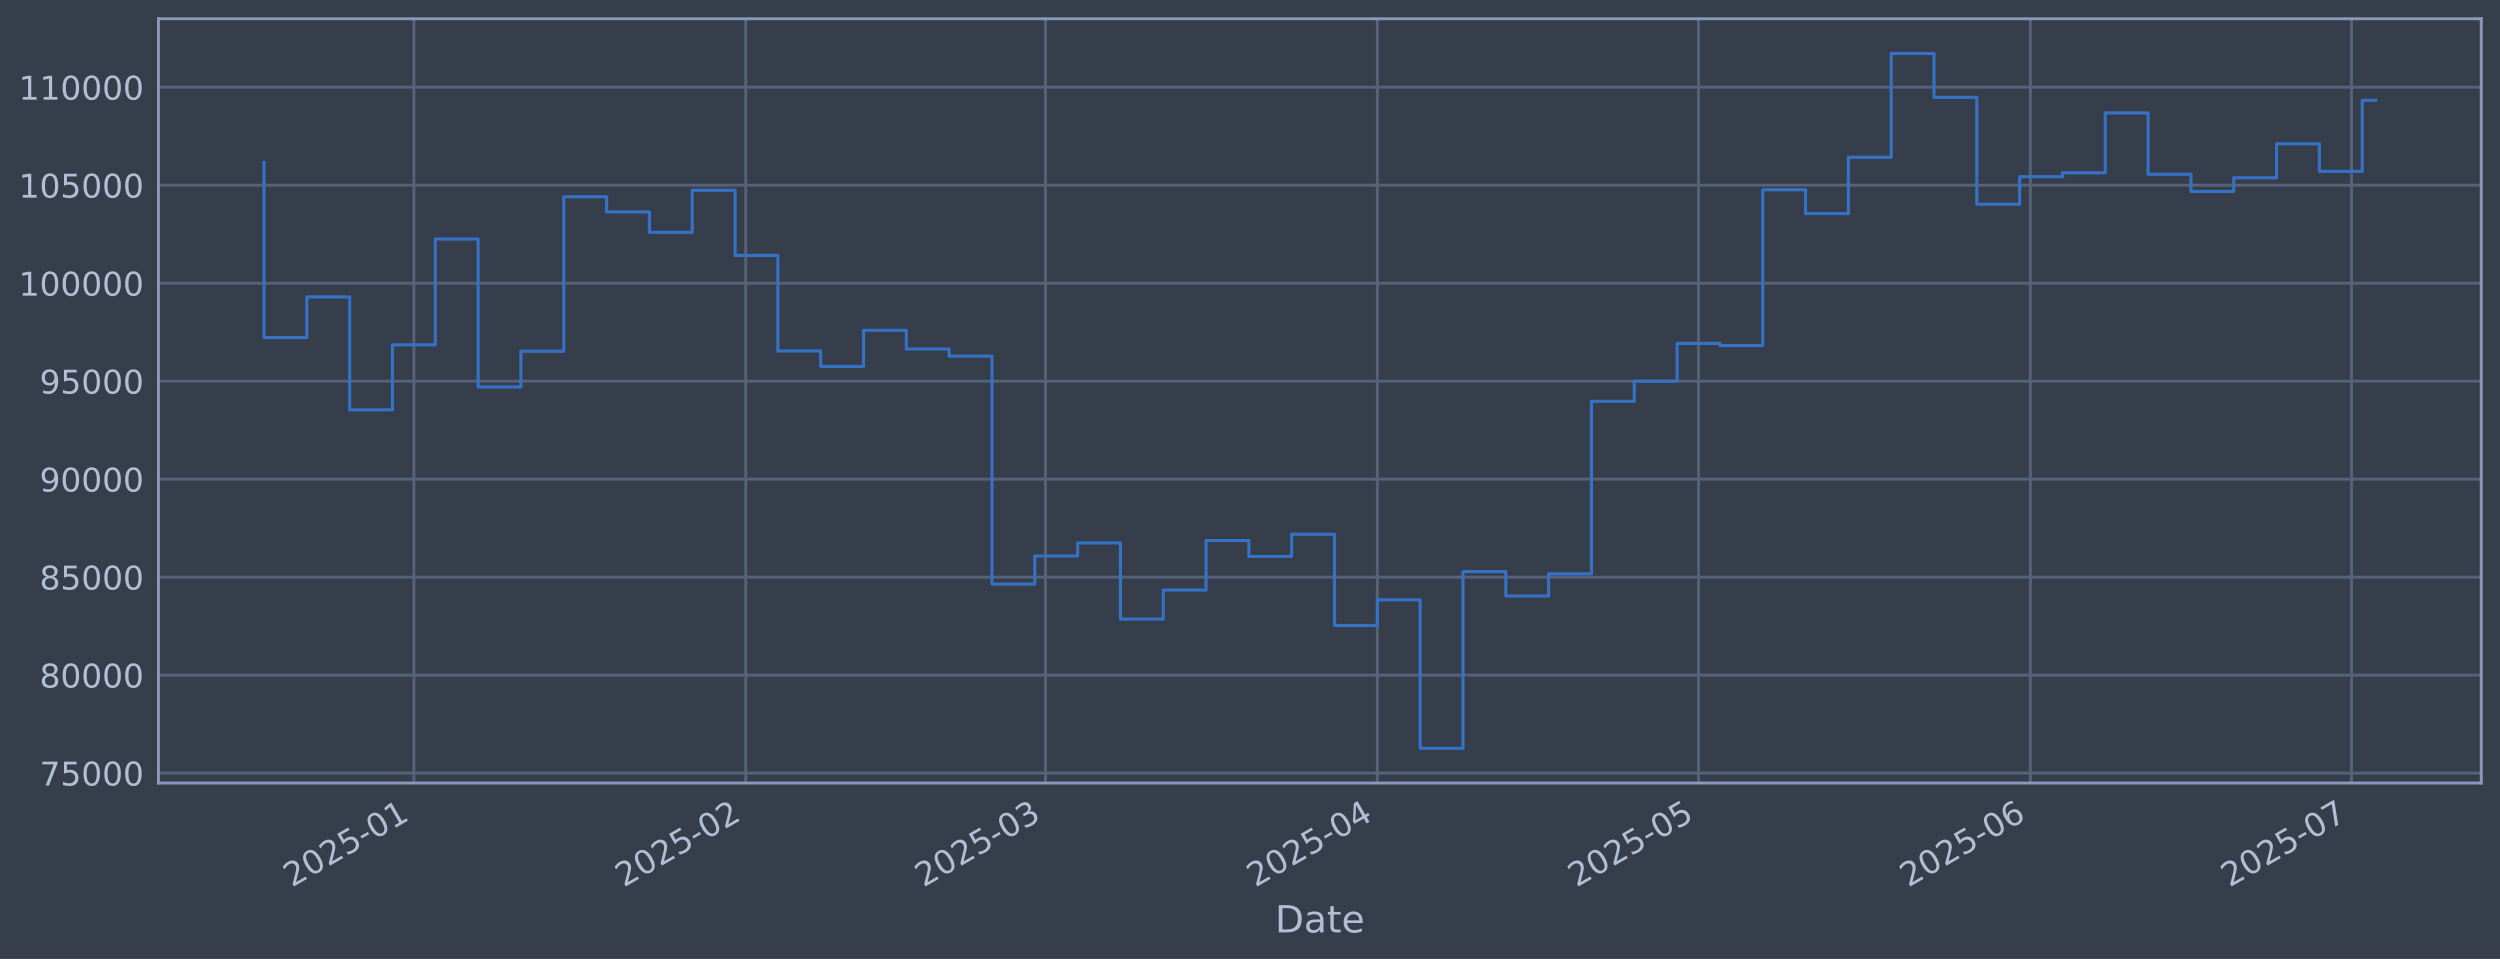
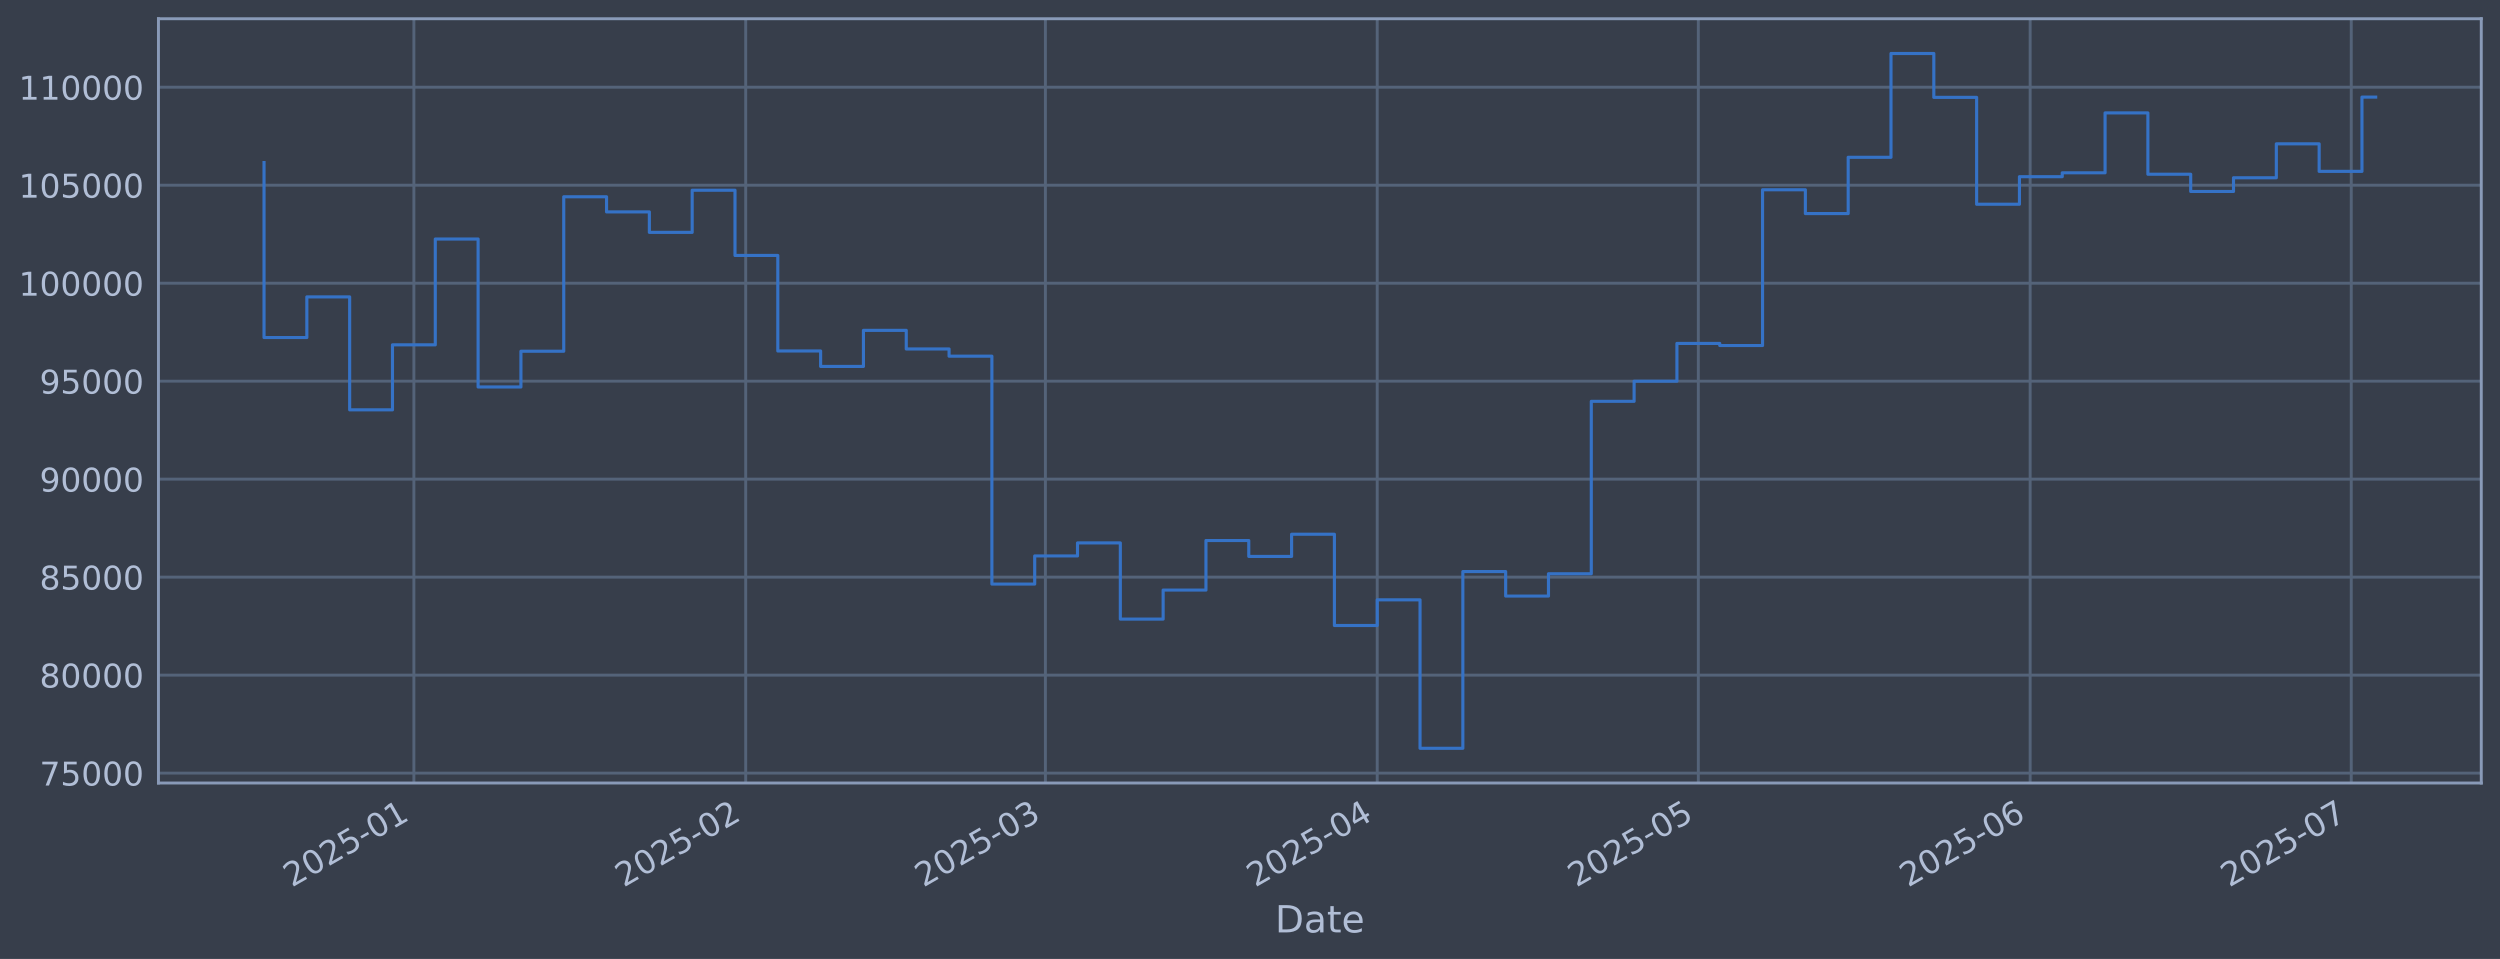
<svg xmlns="http://www.w3.org/2000/svg" xmlns:xlink="http://www.w3.org/1999/xlink" width="960.9pt" height="368.58pt" viewBox="0 0 960.9 368.58" version="1.1">
  <defs>
    <style type="text/css">*{stroke-linejoin: round; stroke-linecap: butt}</style>
  </defs>
  <g id="figure_1">
    <g id="patch_1">
      <path d="M 0 368.58  L 960.9 368.58  L 960.9 0  L 0 0  z " style="fill: #373e4b" />
    </g>
    <g id="axes_1">
      <g id="patch_2">
        <path d="M 60.901 300.96  L 953.701 300.96  L 953.701 7.2  L 60.901 7.2  z " style="fill: #373e4b" />
      </g>
      <g id="matplotlib.axis_1">
        <g id="xtick_1">
          <g id="line2d_1">
-             <path d="M 159.086 300.96  L 159.086 7.2  " clip-path="url(#p2e2c6d5aeb)" style="fill: none; stroke: #546379; stroke-width: 1.12; stroke-linecap: square" />
+             <path d="M 159.08 300.96  L 159.08 7.2  " clip-path="url(#p74dd645079)" style="fill: none; stroke: #546379; stroke-width: 1.12; stroke-linecap: square" />
          </g>
          <g id="line2d_2" />
          <g id="text_1">
-             <g style="fill: #b1bed6" transform="translate(112.1829 341.1745) rotate(-30) scale(0.126 -0.126)">
+             <g style="fill: #b1bed6" transform="translate(112.1763 341.1745) rotate(-30) scale(0.126 -0.126)">
              <defs>
                <path id="DejaVuSans-32" d="M 1228 531  L 3431 531  L 3431 0  L 469 0  L 469 531  Q 828 903 1448 1529  Q 2069 2156 2228 2338  Q 2531 2678 2651 2914  Q 2772 3150 2772 3378  Q 2772 3750 2511 3984  Q 2250 4219 1831 4219  Q 1534 4219 1204 4116  Q 875 4013 500 3803  L 500 4441  Q 881 4594 1212 4672  Q 1544 4750 1819 4750  Q 2544 4750 2975 4387  Q 3406 4025 3406 3419  Q 3406 3131 3298 2873  Q 3191 2616 2906 2266  Q 2828 2175 2409 1742  Q 1991 1309 1228 531  z " transform="scale(0.015625)" />
                <path id="DejaVuSans-30" d="M 2034 4250  Q 1547 4250 1301 3770  Q 1056 3291 1056 2328  Q 1056 1369 1301 889  Q 1547 409 2034 409  Q 2525 409 2770 889  Q 3016 1369 3016 2328  Q 3016 3291 2770 3770  Q 2525 4250 2034 4250  z M 2034 4750  Q 2819 4750 3233 4129  Q 3647 3509 3647 2328  Q 3647 1150 3233 529  Q 2819 -91 2034 -91  Q 1250 -91 836 529  Q 422 1150 422 2328  Q 422 3509 836 4129  Q 1250 4750 2034 4750  z " transform="scale(0.015625)" />
                <path id="DejaVuSans-35" d="M 691 4666  L 3169 4666  L 3169 4134  L 1269 4134  L 1269 2991  Q 1406 3038 1543 3061  Q 1681 3084 1819 3084  Q 2600 3084 3056 2656  Q 3513 2228 3513 1497  Q 3513 744 3044 326  Q 2575 -91 1722 -91  Q 1428 -91 1123 -41  Q 819 9 494 109  L 494 744  Q 775 591 1075 516  Q 1375 441 1709 441  Q 2250 441 2565 725  Q 2881 1009 2881 1497  Q 2881 1984 2565 2268  Q 2250 2553 1709 2553  Q 1456 2553 1204 2497  Q 953 2441 691 2322  L 691 4666  z " transform="scale(0.015625)" />
                <path id="DejaVuSans-2d" d="M 313 2009  L 1997 2009  L 1997 1497  L 313 1497  L 313 2009  z " transform="scale(0.015625)" />
                <path id="DejaVuSans-31" d="M 794 531  L 1825 531  L 1825 4091  L 703 3866  L 703 4441  L 1819 4666  L 2450 4666  L 2450 531  L 3481 531  L 3481 0  L 794 0  L 794 531  z " transform="scale(0.015625)" />
              </defs>
              <use xlink:href="#DejaVuSans-32" />
              <use xlink:href="#DejaVuSans-30" transform="translate(63.62305 0)" />
              <use xlink:href="#DejaVuSans-32" transform="translate(127.2461 0)" />
              <use xlink:href="#DejaVuSans-35" transform="translate(190.8691 0)" />
              <use xlink:href="#DejaVuSans-2d" transform="translate(254.4922 0)" />
              <use xlink:href="#DejaVuSans-30" transform="translate(290.5762 0)" />
              <use xlink:href="#DejaVuSans-31" transform="translate(354.1992 0)" />
            </g>
          </g>
        </g>
        <g id="xtick_2">
          <g id="line2d_3">
-             <path d="M 286.638 300.96  L 286.638 7.2  " clip-path="url(#p2e2c6d5aeb)" style="fill: none; stroke: #546379; stroke-width: 1.12; stroke-linecap: square" />
+             <path d="M 286.616 300.96  L 286.616 7.2  " clip-path="url(#p74dd645079)" style="fill: none; stroke: #546379; stroke-width: 1.12; stroke-linecap: square" />
          </g>
          <g id="line2d_4" />
          <g id="text_2">
-             <g style="fill: #b1bed6" transform="translate(239.7344 341.1745) rotate(-30) scale(0.126 -0.126)">
+             <g style="fill: #b1bed6" transform="translate(239.7131 341.1745) rotate(-30) scale(0.126 -0.126)">
              <use xlink:href="#DejaVuSans-32" />
              <use xlink:href="#DejaVuSans-30" transform="translate(63.62305 0)" />
              <use xlink:href="#DejaVuSans-32" transform="translate(127.2461 0)" />
              <use xlink:href="#DejaVuSans-35" transform="translate(190.8691 0)" />
              <use xlink:href="#DejaVuSans-2d" transform="translate(254.4922 0)" />
              <use xlink:href="#DejaVuSans-30" transform="translate(290.5762 0)" />
              <use xlink:href="#DejaVuSans-32" transform="translate(354.1992 0)" />
            </g>
          </g>
        </g>
        <g id="xtick_3">
          <g id="line2d_5">
-             <path d="M 401.846 300.96  L 401.846 7.2  " clip-path="url(#p2e2c6d5aeb)" style="fill: none; stroke: #546379; stroke-width: 1.12; stroke-linecap: square" />
+             <path d="M 401.811 300.96  L 401.811 7.2  " clip-path="url(#p74dd645079)" style="fill: none; stroke: #546379; stroke-width: 1.12; stroke-linecap: square" />
          </g>
          <g id="line2d_6" />
          <g id="text_3">
-             <g style="fill: #b1bed6" transform="translate(354.9422 341.1745) rotate(-30) scale(0.126 -0.126)">
+             <g style="fill: #b1bed6" transform="translate(354.9076 341.1745) rotate(-30) scale(0.126 -0.126)">
              <defs>
                <path id="DejaVuSans-33" d="M 2597 2516  Q 3050 2419 3304 2112  Q 3559 1806 3559 1356  Q 3559 666 3084 287  Q 2609 -91 1734 -91  Q 1441 -91 1130 -33  Q 819 25 488 141  L 488 750  Q 750 597 1062 519  Q 1375 441 1716 441  Q 2309 441 2620 675  Q 2931 909 2931 1356  Q 2931 1769 2642 2001  Q 2353 2234 1838 2234  L 1294 2234  L 1294 2753  L 1863 2753  Q 2328 2753 2575 2939  Q 2822 3125 2822 3475  Q 2822 3834 2567 4026  Q 2313 4219 1838 4219  Q 1578 4219 1281 4162  Q 984 4106 628 3988  L 628 4550  Q 988 4650 1302 4700  Q 1616 4750 1894 4750  Q 2613 4750 3031 4423  Q 3450 4097 3450 3541  Q 3450 3153 3228 2886  Q 3006 2619 2597 2516  z " transform="scale(0.015625)" />
              </defs>
              <use xlink:href="#DejaVuSans-32" />
              <use xlink:href="#DejaVuSans-30" transform="translate(63.62305 0)" />
              <use xlink:href="#DejaVuSans-32" transform="translate(127.2461 0)" />
              <use xlink:href="#DejaVuSans-35" transform="translate(190.8691 0)" />
              <use xlink:href="#DejaVuSans-2d" transform="translate(254.4922 0)" />
              <use xlink:href="#DejaVuSans-30" transform="translate(290.5762 0)" />
              <use xlink:href="#DejaVuSans-33" transform="translate(354.1992 0)" />
            </g>
          </g>
        </g>
        <g id="xtick_4">
          <g id="line2d_7">
-             <path d="M 529.397 300.96  L 529.397 7.2  " clip-path="url(#p2e2c6d5aeb)" style="fill: none; stroke: #546379; stroke-width: 1.12; stroke-linecap: square" />
+             <path d="M 529.348 300.96  L 529.348 7.2  " clip-path="url(#p74dd645079)" style="fill: none; stroke: #546379; stroke-width: 1.12; stroke-linecap: square" />
          </g>
          <g id="line2d_8" />
          <g id="text_4">
-             <g style="fill: #b1bed6" transform="translate(482.4937 341.1745) rotate(-30) scale(0.126 -0.126)">
+             <g style="fill: #b1bed6" transform="translate(482.4444 341.1745) rotate(-30) scale(0.126 -0.126)">
              <defs>
                <path id="DejaVuSans-34" d="M 2419 4116  L 825 1625  L 2419 1625  L 2419 4116  z M 2253 4666  L 3047 4666  L 3047 1625  L 3713 1625  L 3713 1100  L 3047 1100  L 3047 0  L 2419 0  L 2419 1100  L 313 1100  L 313 1709  L 2253 4666  z " transform="scale(0.015625)" />
              </defs>
              <use xlink:href="#DejaVuSans-32" />
              <use xlink:href="#DejaVuSans-30" transform="translate(63.62305 0)" />
              <use xlink:href="#DejaVuSans-32" transform="translate(127.2461 0)" />
              <use xlink:href="#DejaVuSans-35" transform="translate(190.8691 0)" />
              <use xlink:href="#DejaVuSans-2d" transform="translate(254.4922 0)" />
              <use xlink:href="#DejaVuSans-30" transform="translate(290.5762 0)" />
              <use xlink:href="#DejaVuSans-34" transform="translate(354.1992 0)" />
            </g>
          </g>
        </g>
        <g id="xtick_5">
          <g id="line2d_9">
-             <path d="M 652.834 300.96  L 652.834 7.2  " clip-path="url(#p2e2c6d5aeb)" style="fill: none; stroke: #546379; stroke-width: 1.12; stroke-linecap: square" />
+             <path d="M 652.77 300.96  L 652.77 7.2  " clip-path="url(#p74dd645079)" style="fill: none; stroke: #546379; stroke-width: 1.12; stroke-linecap: square" />
          </g>
          <g id="line2d_10" />
          <g id="text_5">
-             <g style="fill: #b1bed6" transform="translate(605.9306 341.1745) rotate(-30) scale(0.126 -0.126)">
+             <g style="fill: #b1bed6" transform="translate(605.8671 341.1745) rotate(-30) scale(0.126 -0.126)">
              <use xlink:href="#DejaVuSans-32" />
              <use xlink:href="#DejaVuSans-30" transform="translate(63.62305 0)" />
              <use xlink:href="#DejaVuSans-32" transform="translate(127.2461 0)" />
              <use xlink:href="#DejaVuSans-35" transform="translate(190.8691 0)" />
              <use xlink:href="#DejaVuSans-2d" transform="translate(254.4922 0)" />
              <use xlink:href="#DejaVuSans-30" transform="translate(290.5762 0)" />
              <use xlink:href="#DejaVuSans-35" transform="translate(354.1992 0)" />
            </g>
          </g>
        </g>
        <g id="xtick_6">
          <g id="line2d_11">
-             <path d="M 780.385 300.96  L 780.385 7.2  " clip-path="url(#p2e2c6d5aeb)" style="fill: none; stroke: #546379; stroke-width: 1.12; stroke-linecap: square" />
+             <path d="M 780.307 300.96  L 780.307 7.2  " clip-path="url(#p74dd645079)" style="fill: none; stroke: #546379; stroke-width: 1.12; stroke-linecap: square" />
          </g>
          <g id="line2d_12" />
          <g id="text_6">
-             <g style="fill: #b1bed6" transform="translate(733.4821 341.1745) rotate(-30) scale(0.126 -0.126)">
+             <g style="fill: #b1bed6" transform="translate(733.4038 341.1745) rotate(-30) scale(0.126 -0.126)">
              <defs>
                <path id="DejaVuSans-36" d="M 2113 2584  Q 1688 2584 1439 2293  Q 1191 2003 1191 1497  Q 1191 994 1439 701  Q 1688 409 2113 409  Q 2538 409 2786 701  Q 3034 994 3034 1497  Q 3034 2003 2786 2293  Q 2538 2584 2113 2584  z M 3366 4563  L 3366 3988  Q 3128 4100 2886 4159  Q 2644 4219 2406 4219  Q 1781 4219 1451 3797  Q 1122 3375 1075 2522  Q 1259 2794 1537 2939  Q 1816 3084 2150 3084  Q 2853 3084 3261 2657  Q 3669 2231 3669 1497  Q 3669 778 3244 343  Q 2819 -91 2113 -91  Q 1303 -91 875 529  Q 447 1150 447 2328  Q 447 3434 972 4092  Q 1497 4750 2381 4750  Q 2619 4750 2861 4703  Q 3103 4656 3366 4563  z " transform="scale(0.015625)" />
              </defs>
              <use xlink:href="#DejaVuSans-32" />
              <use xlink:href="#DejaVuSans-30" transform="translate(63.62305 0)" />
              <use xlink:href="#DejaVuSans-32" transform="translate(127.2461 0)" />
              <use xlink:href="#DejaVuSans-35" transform="translate(190.8691 0)" />
              <use xlink:href="#DejaVuSans-2d" transform="translate(254.4922 0)" />
              <use xlink:href="#DejaVuSans-30" transform="translate(290.5762 0)" />
              <use xlink:href="#DejaVuSans-36" transform="translate(354.1992 0)" />
            </g>
          </g>
        </g>
        <g id="xtick_7">
          <g id="line2d_13">
-             <path d="M 903.822 300.96  L 903.822 7.2  " clip-path="url(#p2e2c6d5aeb)" style="fill: none; stroke: #546379; stroke-width: 1.12; stroke-linecap: square" />
+             <path d="M 903.73 300.96  L 903.73 7.2  " clip-path="url(#p74dd645079)" style="fill: none; stroke: #546379; stroke-width: 1.12; stroke-linecap: square" />
          </g>
          <g id="line2d_14" />
          <g id="text_7">
-             <g style="fill: #b1bed6" transform="translate(856.9191 341.1745) rotate(-30) scale(0.126 -0.126)">
+             <g style="fill: #b1bed6" transform="translate(856.8265 341.1745) rotate(-30) scale(0.126 -0.126)">
              <defs>
                <path id="DejaVuSans-37" d="M 525 4666  L 3525 4666  L 3525 4397  L 1831 0  L 1172 0  L 2766 4134  L 525 4134  L 525 4666  z " transform="scale(0.015625)" />
              </defs>
              <use xlink:href="#DejaVuSans-32" />
              <use xlink:href="#DejaVuSans-30" transform="translate(63.62305 0)" />
              <use xlink:href="#DejaVuSans-32" transform="translate(127.2461 0)" />
              <use xlink:href="#DejaVuSans-35" transform="translate(190.8691 0)" />
              <use xlink:href="#DejaVuSans-2d" transform="translate(254.4922 0)" />
              <use xlink:href="#DejaVuSans-30" transform="translate(290.5762 0)" />
              <use xlink:href="#DejaVuSans-37" transform="translate(354.1992 0)" />
            </g>
          </g>
        </g>
        <g id="text_8">
          <g style="fill: #b1bed6" transform="translate(490.0914 358.3856) scale(0.144 -0.144)">
            <defs>
              <path id="DejaVuSans-44" d="M 1259 4147  L 1259 519  L 2022 519  Q 2988 519 3436 956  Q 3884 1394 3884 2338  Q 3884 3275 3436 3711  Q 2988 4147 2022 4147  L 1259 4147  z M 628 4666  L 1925 4666  Q 3281 4666 3915 4102  Q 4550 3538 4550 2338  Q 4550 1131 3912 565  Q 3275 0 1925 0  L 628 0  L 628 4666  z " transform="scale(0.015625)" />
              <path id="DejaVuSans-61" d="M 2194 1759  Q 1497 1759 1228 1600  Q 959 1441 959 1056  Q 959 750 1161 570  Q 1363 391 1709 391  Q 2188 391 2477 730  Q 2766 1069 2766 1631  L 2766 1759  L 2194 1759  z M 3341 1997  L 3341 0  L 2766 0  L 2766 531  Q 2569 213 2275 61  Q 1981 -91 1556 -91  Q 1019 -91 701 211  Q 384 513 384 1019  Q 384 1609 779 1909  Q 1175 2209 1959 2209  L 2766 2209  L 2766 2266  Q 2766 2663 2505 2880  Q 2244 3097 1772 3097  Q 1472 3097 1187 3025  Q 903 2953 641 2809  L 641 3341  Q 956 3463 1253 3523  Q 1550 3584 1831 3584  Q 2591 3584 2966 3190  Q 3341 2797 3341 1997  z " transform="scale(0.015625)" />
              <path id="DejaVuSans-74" d="M 1172 4494  L 1172 3500  L 2356 3500  L 2356 3053  L 1172 3053  L 1172 1153  Q 1172 725 1289 603  Q 1406 481 1766 481  L 2356 481  L 2356 0  L 1766 0  Q 1100 0 847 248  Q 594 497 594 1153  L 594 3053  L 172 3053  L 172 3500  L 594 3500  L 594 4494  L 1172 4494  z " transform="scale(0.015625)" />
              <path id="DejaVuSans-65" d="M 3597 1894  L 3597 1613  L 953 1613  Q 991 1019 1311 708  Q 1631 397 2203 397  Q 2534 397 2845 478  Q 3156 559 3463 722  L 3463 178  Q 3153 47 2828 -22  Q 2503 -91 2169 -91  Q 1331 -91 842 396  Q 353 884 353 1716  Q 353 2575 817 3079  Q 1281 3584 2069 3584  Q 2775 3584 3186 3129  Q 3597 2675 3597 1894  z M 3022 2063  Q 3016 2534 2758 2815  Q 2500 3097 2075 3097  Q 1594 3097 1305 2825  Q 1016 2553 972 2059  L 3022 2063  z " transform="scale(0.015625)" />
            </defs>
            <use xlink:href="#DejaVuSans-44" />
            <use xlink:href="#DejaVuSans-61" transform="translate(77.00195 0)" />
            <use xlink:href="#DejaVuSans-74" transform="translate(138.2812 0)" />
            <use xlink:href="#DejaVuSans-65" transform="translate(177.4902 0)" />
          </g>
        </g>
      </g>
      <g id="matplotlib.axis_2">
        <g id="ytick_1">
          <g id="line2d_15">
-             <path d="M 60.901 297.147  L 953.701 297.147  " clip-path="url(#p2e2c6d5aeb)" style="fill: none; stroke: #546379; stroke-width: 1.12; stroke-linecap: square" />
+             <path d="M 60.901 297.147  L 953.701 297.147  " clip-path="url(#p74dd645079)" style="fill: none; stroke: #546379; stroke-width: 1.12; stroke-linecap: square" />
          </g>
          <g id="line2d_16" />
          <g id="text_9">
            <g style="fill: #b1bed6" transform="translate(15.21675 301.9342) scale(0.126 -0.126)">
              <use xlink:href="#DejaVuSans-37" />
              <use xlink:href="#DejaVuSans-35" transform="translate(63.62305 0)" />
              <use xlink:href="#DejaVuSans-30" transform="translate(127.2461 0)" />
              <use xlink:href="#DejaVuSans-30" transform="translate(190.8691 0)" />
              <use xlink:href="#DejaVuSans-30" transform="translate(254.4922 0)" />
            </g>
          </g>
        </g>
        <g id="ytick_2">
          <g id="line2d_17">
-             <path d="M 60.901 259.487  L 953.701 259.487  " clip-path="url(#p2e2c6d5aeb)" style="fill: none; stroke: #546379; stroke-width: 1.12; stroke-linecap: square" />
+             <path d="M 60.901 259.487  L 953.701 259.487  " clip-path="url(#p74dd645079)" style="fill: none; stroke: #546379; stroke-width: 1.12; stroke-linecap: square" />
          </g>
          <g id="line2d_18" />
          <g id="text_10">
            <g style="fill: #b1bed6" transform="translate(15.21675 264.2738) scale(0.126 -0.126)">
              <defs>
                <path id="DejaVuSans-38" d="M 2034 2216  Q 1584 2216 1326 1975  Q 1069 1734 1069 1313  Q 1069 891 1326 650  Q 1584 409 2034 409  Q 2484 409 2743 651  Q 3003 894 3003 1313  Q 3003 1734 2745 1975  Q 2488 2216 2034 2216  z M 1403 2484  Q 997 2584 770 2862  Q 544 3141 544 3541  Q 544 4100 942 4425  Q 1341 4750 2034 4750  Q 2731 4750 3128 4425  Q 3525 4100 3525 3541  Q 3525 3141 3298 2862  Q 3072 2584 2669 2484  Q 3125 2378 3379 2068  Q 3634 1759 3634 1313  Q 3634 634 3220 271  Q 2806 -91 2034 -91  Q 1263 -91 848 271  Q 434 634 434 1313  Q 434 1759 690 2068  Q 947 2378 1403 2484  z M 1172 3481  Q 1172 3119 1398 2916  Q 1625 2713 2034 2713  Q 2441 2713 2670 2916  Q 2900 3119 2900 3481  Q 2900 3844 2670 4047  Q 2441 4250 2034 4250  Q 1625 4250 1398 4047  Q 1172 3844 1172 3481  z " transform="scale(0.015625)" />
              </defs>
              <use xlink:href="#DejaVuSans-38" />
              <use xlink:href="#DejaVuSans-30" transform="translate(63.62305 0)" />
              <use xlink:href="#DejaVuSans-30" transform="translate(127.2461 0)" />
              <use xlink:href="#DejaVuSans-30" transform="translate(190.8691 0)" />
              <use xlink:href="#DejaVuSans-30" transform="translate(254.4922 0)" />
            </g>
          </g>
        </g>
        <g id="ytick_3">
          <g id="line2d_19">
-             <path d="M 60.901 221.826  L 953.701 221.826  " clip-path="url(#p2e2c6d5aeb)" style="fill: none; stroke: #546379; stroke-width: 1.12; stroke-linecap: square" />
+             <path d="M 60.901 221.826  L 953.701 221.826  " clip-path="url(#p74dd645079)" style="fill: none; stroke: #546379; stroke-width: 1.12; stroke-linecap: square" />
          </g>
          <g id="line2d_20" />
          <g id="text_11">
            <g style="fill: #b1bed6" transform="translate(15.21675 226.6134) scale(0.126 -0.126)">
              <use xlink:href="#DejaVuSans-38" />
              <use xlink:href="#DejaVuSans-35" transform="translate(63.62305 0)" />
              <use xlink:href="#DejaVuSans-30" transform="translate(127.2461 0)" />
              <use xlink:href="#DejaVuSans-30" transform="translate(190.8691 0)" />
              <use xlink:href="#DejaVuSans-30" transform="translate(254.4922 0)" />
            </g>
          </g>
        </g>
        <g id="ytick_4">
          <g id="line2d_21">
-             <path d="M 60.901 184.166  L 953.701 184.166  " clip-path="url(#p2e2c6d5aeb)" style="fill: none; stroke: #546379; stroke-width: 1.12; stroke-linecap: square" />
+             <path d="M 60.901 184.166  L 953.701 184.166  " clip-path="url(#p74dd645079)" style="fill: none; stroke: #546379; stroke-width: 1.12; stroke-linecap: square" />
          </g>
          <g id="line2d_22" />
          <g id="text_12">
            <g style="fill: #b1bed6" transform="translate(15.21675 188.953) scale(0.126 -0.126)">
              <defs>
                <path id="DejaVuSans-39" d="M 703 97  L 703 672  Q 941 559 1184 500  Q 1428 441 1663 441  Q 2288 441 2617 861  Q 2947 1281 2994 2138  Q 2813 1869 2534 1725  Q 2256 1581 1919 1581  Q 1219 1581 811 2004  Q 403 2428 403 3163  Q 403 3881 828 4315  Q 1253 4750 1959 4750  Q 2769 4750 3195 4129  Q 3622 3509 3622 2328  Q 3622 1225 3098 567  Q 2575 -91 1691 -91  Q 1453 -91 1209 -44  Q 966 3 703 97  z M 1959 2075  Q 2384 2075 2632 2365  Q 2881 2656 2881 3163  Q 2881 3666 2632 3958  Q 2384 4250 1959 4250  Q 1534 4250 1286 3958  Q 1038 3666 1038 3163  Q 1038 2656 1286 2365  Q 1534 2075 1959 2075  z " transform="scale(0.015625)" />
              </defs>
              <use xlink:href="#DejaVuSans-39" />
              <use xlink:href="#DejaVuSans-30" transform="translate(63.62305 0)" />
              <use xlink:href="#DejaVuSans-30" transform="translate(127.2461 0)" />
              <use xlink:href="#DejaVuSans-30" transform="translate(190.8691 0)" />
              <use xlink:href="#DejaVuSans-30" transform="translate(254.4922 0)" />
            </g>
          </g>
        </g>
        <g id="ytick_5">
          <g id="line2d_23">
-             <path d="M 60.901 146.506  L 953.701 146.506  " clip-path="url(#p2e2c6d5aeb)" style="fill: none; stroke: #546379; stroke-width: 1.12; stroke-linecap: square" />
+             <path d="M 60.901 146.506  L 953.701 146.506  " clip-path="url(#p74dd645079)" style="fill: none; stroke: #546379; stroke-width: 1.12; stroke-linecap: square" />
          </g>
          <g id="line2d_24" />
          <g id="text_13">
            <g style="fill: #b1bed6" transform="translate(15.21675 151.2926) scale(0.126 -0.126)">
              <use xlink:href="#DejaVuSans-39" />
              <use xlink:href="#DejaVuSans-35" transform="translate(63.62305 0)" />
              <use xlink:href="#DejaVuSans-30" transform="translate(127.2461 0)" />
              <use xlink:href="#DejaVuSans-30" transform="translate(190.8691 0)" />
              <use xlink:href="#DejaVuSans-30" transform="translate(254.4922 0)" />
            </g>
          </g>
        </g>
        <g id="ytick_6">
          <g id="line2d_25">
-             <path d="M 60.901 108.845  L 953.701 108.845  " clip-path="url(#p2e2c6d5aeb)" style="fill: none; stroke: #546379; stroke-width: 1.12; stroke-linecap: square" />
+             <path d="M 60.901 108.845  L 953.701 108.845  " clip-path="url(#p74dd645079)" style="fill: none; stroke: #546379; stroke-width: 1.12; stroke-linecap: square" />
          </g>
          <g id="line2d_26" />
          <g id="text_14">
            <g style="fill: #b1bed6" transform="translate(7.2 113.6322) scale(0.126 -0.126)">
              <use xlink:href="#DejaVuSans-31" />
              <use xlink:href="#DejaVuSans-30" transform="translate(63.62305 0)" />
              <use xlink:href="#DejaVuSans-30" transform="translate(127.2461 0)" />
              <use xlink:href="#DejaVuSans-30" transform="translate(190.8691 0)" />
              <use xlink:href="#DejaVuSans-30" transform="translate(254.4922 0)" />
              <use xlink:href="#DejaVuSans-30" transform="translate(318.1152 0)" />
            </g>
          </g>
        </g>
        <g id="ytick_7">
          <g id="line2d_27">
-             <path d="M 60.901 71.185  L 953.701 71.185  " clip-path="url(#p2e2c6d5aeb)" style="fill: none; stroke: #546379; stroke-width: 1.12; stroke-linecap: square" />
+             <path d="M 60.901 71.185  L 953.701 71.185  " clip-path="url(#p74dd645079)" style="fill: none; stroke: #546379; stroke-width: 1.12; stroke-linecap: square" />
          </g>
          <g id="line2d_28" />
          <g id="text_15">
            <g style="fill: #b1bed6" transform="translate(7.2 75.97181) scale(0.126 -0.126)">
              <use xlink:href="#DejaVuSans-31" />
              <use xlink:href="#DejaVuSans-30" transform="translate(63.62305 0)" />
              <use xlink:href="#DejaVuSans-35" transform="translate(127.2461 0)" />
              <use xlink:href="#DejaVuSans-30" transform="translate(190.8691 0)" />
              <use xlink:href="#DejaVuSans-30" transform="translate(254.4922 0)" />
              <use xlink:href="#DejaVuSans-30" transform="translate(318.1152 0)" />
            </g>
          </g>
        </g>
        <g id="ytick_8">
          <g id="line2d_29">
-             <path d="M 60.901 33.524  L 953.701 33.524  " clip-path="url(#p2e2c6d5aeb)" style="fill: none; stroke: #546379; stroke-width: 1.12; stroke-linecap: square" />
+             <path d="M 60.901 33.524  L 953.701 33.524  " clip-path="url(#p74dd645079)" style="fill: none; stroke: #546379; stroke-width: 1.12; stroke-linecap: square" />
          </g>
          <g id="line2d_30" />
          <g id="text_16">
            <g style="fill: #b1bed6" transform="translate(7.2 38.31141) scale(0.126 -0.126)">
              <use xlink:href="#DejaVuSans-31" />
              <use xlink:href="#DejaVuSans-31" transform="translate(63.62305 0)" />
              <use xlink:href="#DejaVuSans-30" transform="translate(127.2461 0)" />
              <use xlink:href="#DejaVuSans-30" transform="translate(190.8691 0)" />
              <use xlink:href="#DejaVuSans-30" transform="translate(254.4922 0)" />
              <use xlink:href="#DejaVuSans-30" transform="translate(318.1152 0)" />
            </g>
          </g>
        </g>
      </g>
      <g id="line2d_31">
-         <path d="M 101.482 62.478  L 101.482 129.735  L 117.941 129.735  L 117.941 114.117  L 134.399 114.117  L 134.399 157.529  L 150.857 157.529  L 150.857 132.544  L 167.315 132.544  L 167.315 91.873  L 183.774 91.873  L 183.774 148.745  L 200.232 148.745  L 200.232 135.003  L 216.69 135.003  L 216.69 75.637  L 233.148 75.637  L 233.148 81.451  L 249.607 81.451  L 249.607 89.317  L 266.065 89.317  L 266.065 73.113  L 282.523 73.113  L 282.523 98.189  L 298.981 98.189  L 298.981 134.901  L 315.44 134.901  L 315.44 140.841  L 331.898 140.841  L 331.898 126.97  L 348.356 126.97  L 348.356 134.132  L 364.814 134.132  L 364.814 136.904  L 381.273 136.904  L 381.273 224.494  L 397.731 224.494  L 397.731 213.678  L 414.189 213.678  L 414.189 208.679  L 430.647 208.679  L 430.647 237.95  L 447.106 237.95  L 447.106 226.8  L 463.564 226.8  L 463.564 207.76  L 480.022 207.76  L 480.022 213.864  L 496.48 213.864  L 496.48 205.348  L 512.939 205.348  L 512.939 240.422  L 529.397 240.422  L 529.397 230.548  L 545.855 230.548  L 545.855 287.607  L 562.314 287.607  L 562.314 219.693  L 578.772 219.693  L 578.772 229.105  L 595.23 229.105  L 595.23 220.526  L 611.688 220.526  L 611.688 154.258  L 628.147 154.258  L 628.147 146.519  L 644.605 146.519  L 644.605 131.991  L 661.063 131.991  L 661.063 132.809  L 677.521 132.809  L 677.521 72.945  L 693.98 72.945  L 693.98 82.09  L 710.438 82.09  L 710.438 60.453  L 726.896 60.453  L 726.896 20.553  L 743.354 20.553  L 743.354 37.431  L 759.813 37.431  L 759.813 78.508  L 776.271 78.508  L 776.271 67.912  L 792.729 67.912  L 792.729 66.417  L 809.187 66.417  L 809.187 43.403  L 825.646 43.403  L 825.646 66.977  L 842.104 66.977  L 842.104 73.593  L 858.562 73.593  L 858.562 68.32  L 875.02 68.32  L 875.02 55.29  L 891.479 55.29  L 891.479 65.868  L 907.937 65.868  L 907.937 38.588  L 913.119 38.588  " clip-path="url(#p2e2c6d5aeb)" style="fill: none; stroke: #3572c6; stroke-width: 1.2; stroke-linecap: square" />
+         <path d="M 101.482 62.478  L 101.482 129.735  L 117.939 129.735  L 117.939 114.117  L 134.395 114.117  L 134.395 157.529  L 150.851 157.529  L 150.851 132.544  L 167.308 132.544  L 167.308 91.873  L 183.764 91.873  L 183.764 148.745  L 200.22 148.745  L 200.22 135.003  L 216.677 135.003  L 216.677 75.637  L 233.133 75.637  L 233.133 81.451  L 249.59 81.451  L 249.59 89.317  L 266.046 89.317  L 266.046 73.113  L 282.502 73.113  L 282.502 98.189  L 298.959 98.189  L 298.959 134.901  L 315.415 134.901  L 315.415 140.841  L 331.871 140.841  L 331.871 126.97  L 348.328 126.97  L 348.328 134.132  L 364.784 134.132  L 364.784 136.904  L 381.24 136.904  L 381.24 224.494  L 397.697 224.494  L 397.697 213.678  L 414.153 213.678  L 414.153 208.679  L 430.609 208.679  L 430.609 237.95  L 447.066 237.95  L 447.066 226.8  L 463.522 226.8  L 463.522 207.76  L 479.979 207.76  L 479.979 213.864  L 496.435 213.864  L 496.435 205.348  L 512.891 205.348  L 512.891 240.422  L 529.348 240.422  L 529.348 230.548  L 545.804 230.548  L 545.804 287.607  L 562.26 287.607  L 562.26 219.693  L 578.717 219.693  L 578.717 229.105  L 595.173 229.105  L 595.173 220.526  L 611.629 220.526  L 611.629 154.258  L 628.086 154.258  L 628.086 146.519  L 644.542 146.519  L 644.542 131.991  L 660.999 131.991  L 660.999 132.809  L 677.455 132.809  L 677.455 72.945  L 693.911 72.945  L 693.911 82.09  L 710.368 82.09  L 710.368 60.453  L 726.824 60.453  L 726.824 20.553  L 743.28 20.553  L 743.28 37.431  L 759.737 37.431  L 759.737 78.508  L 776.193 78.508  L 776.193 67.912  L 792.649 67.912  L 792.649 66.417  L 809.106 66.417  L 809.106 43.403  L 825.562 43.403  L 825.562 66.977  L 842.018 66.977  L 842.018 73.593  L 858.475 73.593  L 858.475 68.32  L 874.931 68.32  L 874.931 55.29  L 891.388 55.29  L 891.388 65.868  L 907.844 65.868  L 907.844 37.332  L 913.119 37.332  " clip-path="url(#p74dd645079)" style="fill: none; stroke: #3572c6; stroke-width: 1.2; stroke-linecap: square" />
      </g>
      <g id="patch_3">
        <path d="M 60.901 300.96  L 60.901 7.2  " style="fill: none; stroke: #899ab8; stroke-width: 1.12; stroke-linejoin: miter; stroke-linecap: square" />
      </g>
      <g id="patch_4">
        <path d="M 953.701 300.96  L 953.701 7.2  " style="fill: none; stroke: #899ab8; stroke-width: 1.12; stroke-linejoin: miter; stroke-linecap: square" />
      </g>
      <g id="patch_5">
        <path d="M 60.901 300.96  L 953.701 300.96  " style="fill: none; stroke: #899ab8; stroke-width: 1.12; stroke-linejoin: miter; stroke-linecap: square" />
      </g>
      <g id="patch_6">
        <path d="M 60.901 7.2  L 953.701 7.2  " style="fill: none; stroke: #899ab8; stroke-width: 1.12; stroke-linejoin: miter; stroke-linecap: square" />
      </g>
    </g>
  </g>
  <defs>
-     <clipPath id="p2e2c6d5aeb">
+     <clipPath id="p74dd645079">
      <rect x="60.901" y="7.2" width="892.8" height="293.76" />
    </clipPath>
  </defs>
</svg>
